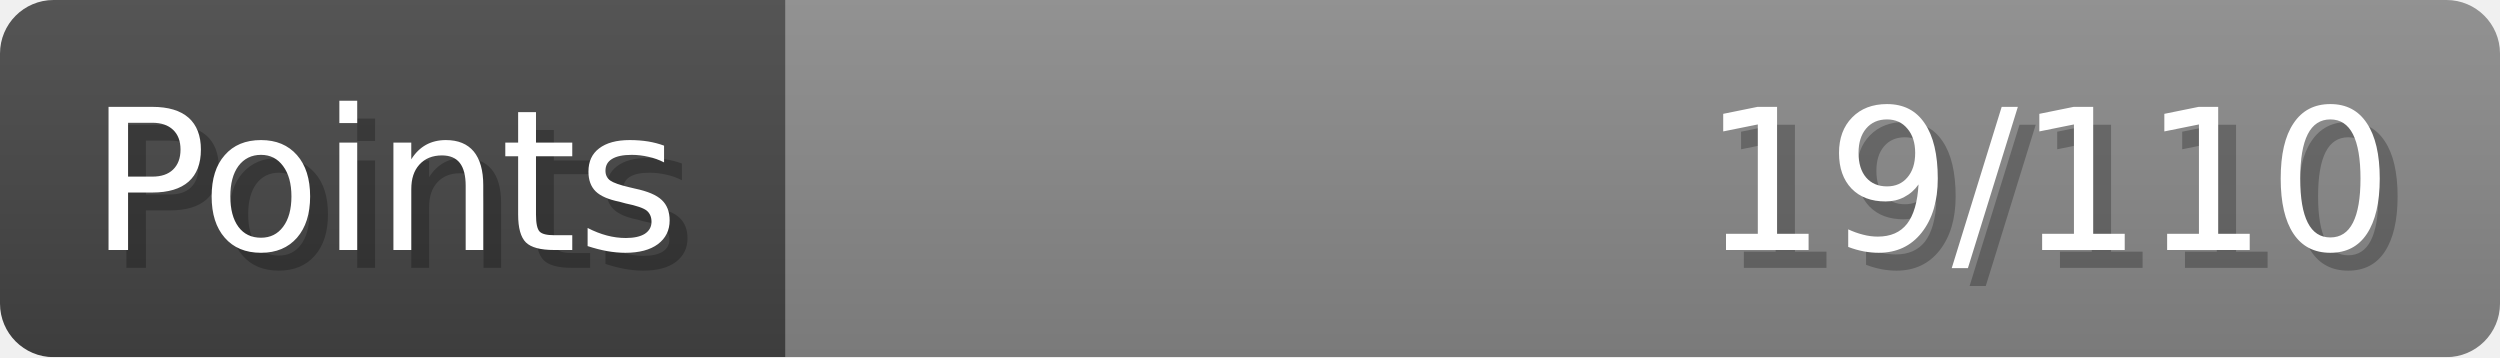
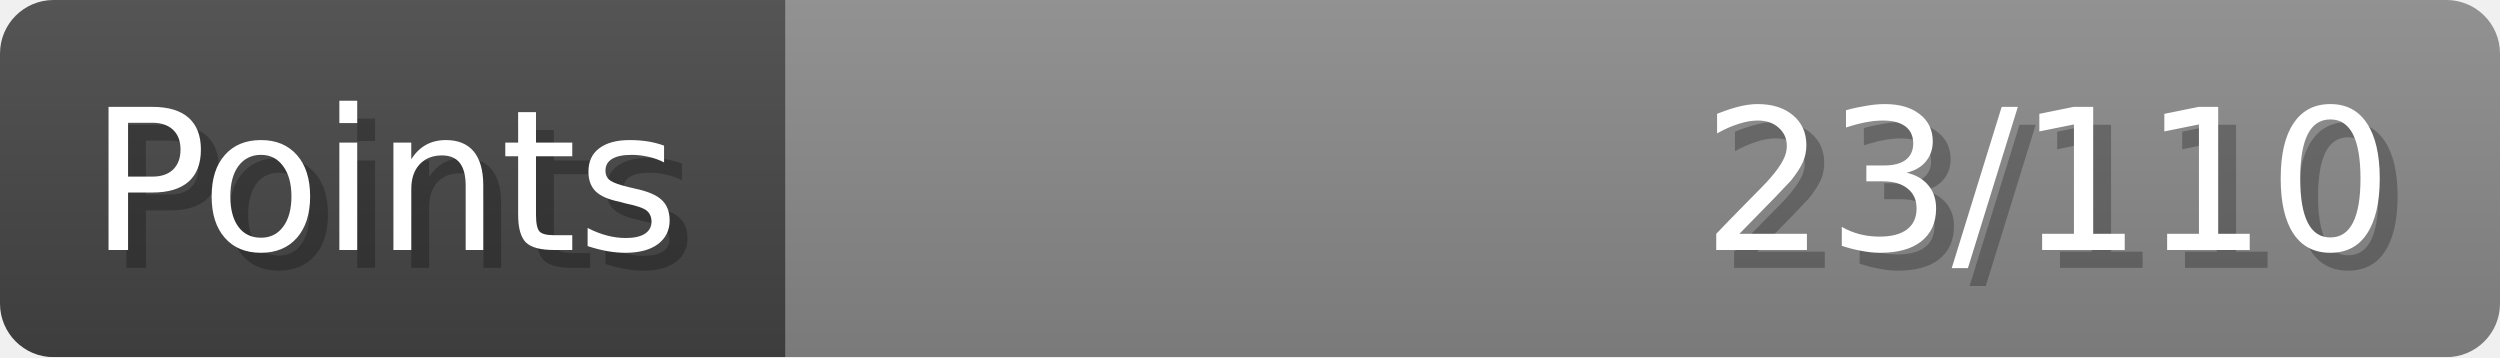
- <svg xmlns="http://www.w3.org/2000/svg" width="140px" height="20px" role="img" aria-label="Points: 19/110">
+ <svg xmlns="http://www.w3.org/2000/svg" width="140px" height="20px" role="img" aria-label="Points: 23/110">
  <linearGradient id="a" x2="0" y2="100%">
    <stop offset="0" stop-opacity=".1" stop-color="#EEE" />
    <stop offset="1" stop-opacity=".1" />
  </linearGradient>
  <mask id="m">
    <rect width="100%" height="100%" rx="3" fill="#FFF" />
  </mask>
  <g mask="url(#m)">
    <rect x="0" y="0" width="44" height="20" fill="#444" />
    <svg x="44" y="0" width="96" height="20">
      <rect width="100%" height="100%" fill="#888888" />
      <rect width="0%" height="100%" fill="#33CC11" transform="">
-         <animate attributeName="width" begin="0.5s" dur="600ms" from="0%" to="17%" repeatCount="1" fill="freeze" calcMode="spline" keyTimes="0; 1" keySplines="0.3, 0.61, 0.355, 1" />
+         <animate attributeName="width" begin="0.5s" dur="600ms" from="0%" to="20%" repeatCount="1" fill="freeze" calcMode="spline" keyTimes="0; 1" keySplines="0.3, 0.61, 0.355, 1" />
      </rect>
    </svg>
    <rect width="140" height="20" fill="url(#a)" />
  </g>
  <g aria-hidden="true" font-size="11" font-family="Verdana, DejaVu Sans, sans-serif" fill="#FFFFFF">
    <text x="6" y="15" fill="#000" opacity="0.25">Points</text>
    <text x="5" y="14">Points</text>
-     <text x="135" y="15" fill="#000" opacity="0.25" text-anchor="end">19/110</text>
-     <text x="134" y="14" text-anchor="end">19/110</text>
+     <text x="135" y="15" fill="#000" opacity="0.25" text-anchor="end">23/110</text>
+     <text x="134" y="14" text-anchor="end">23/110</text>
  </g>
</svg>
